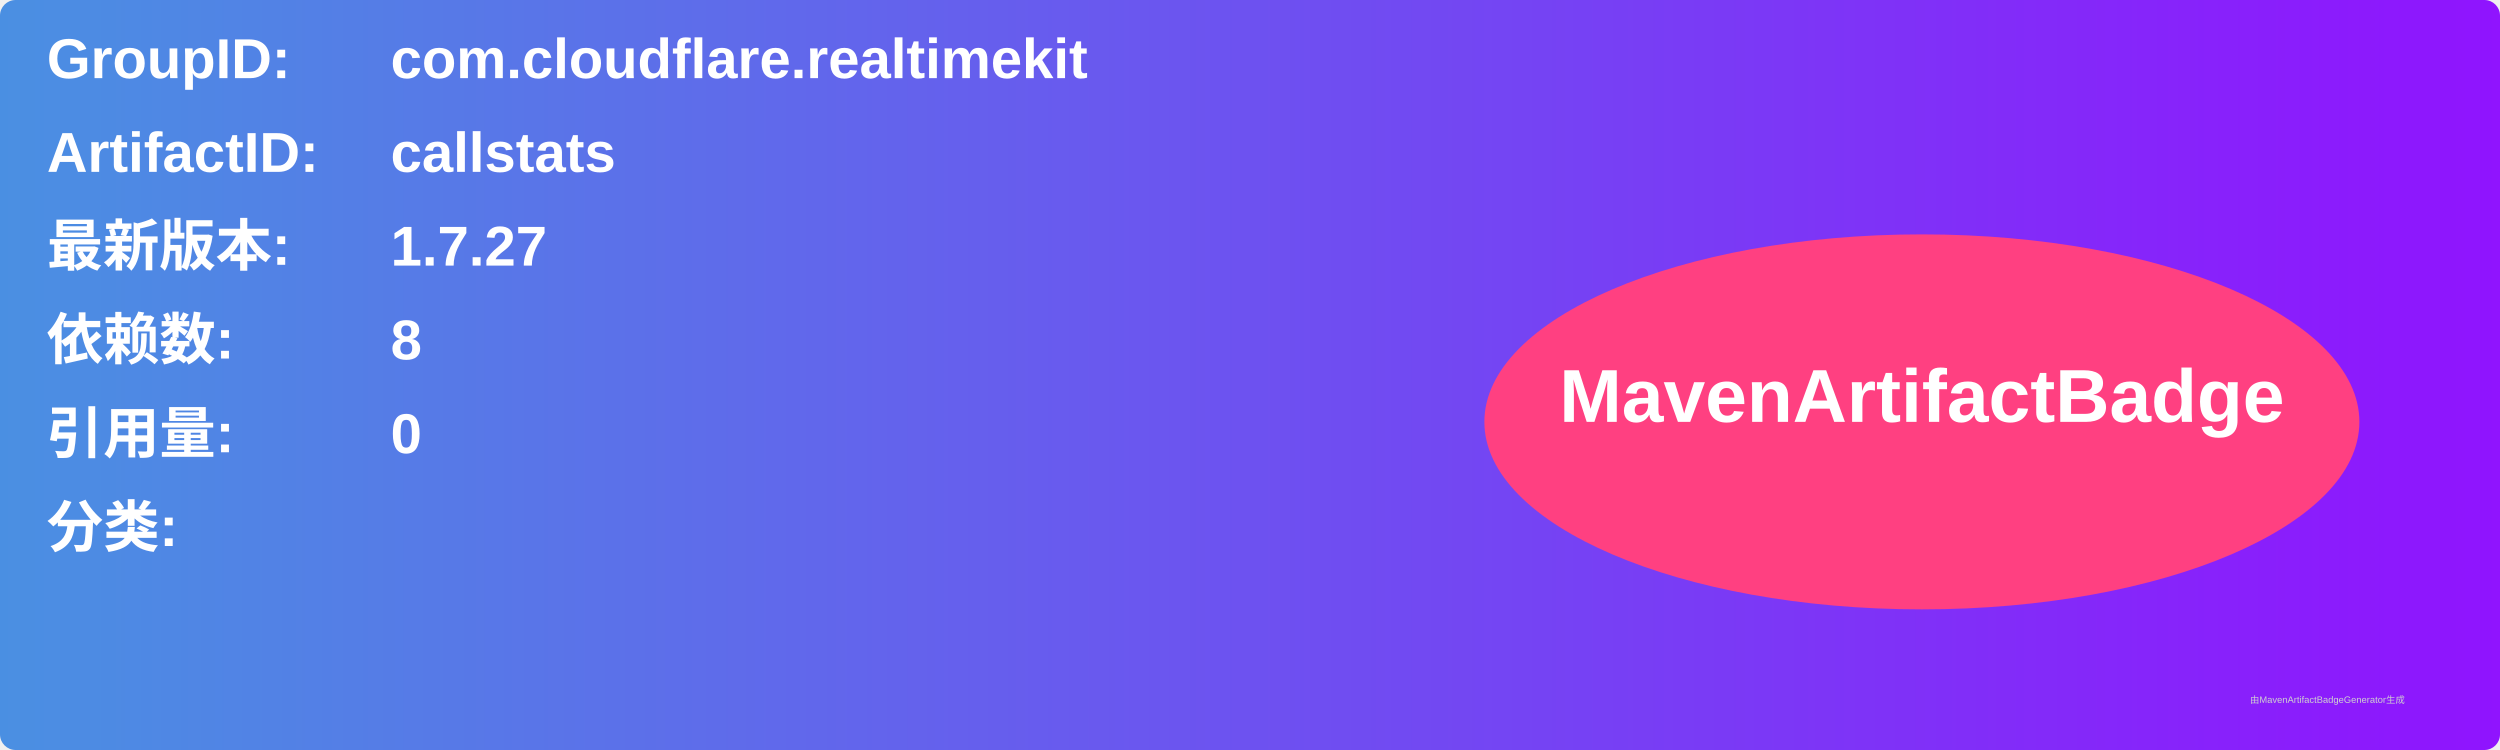
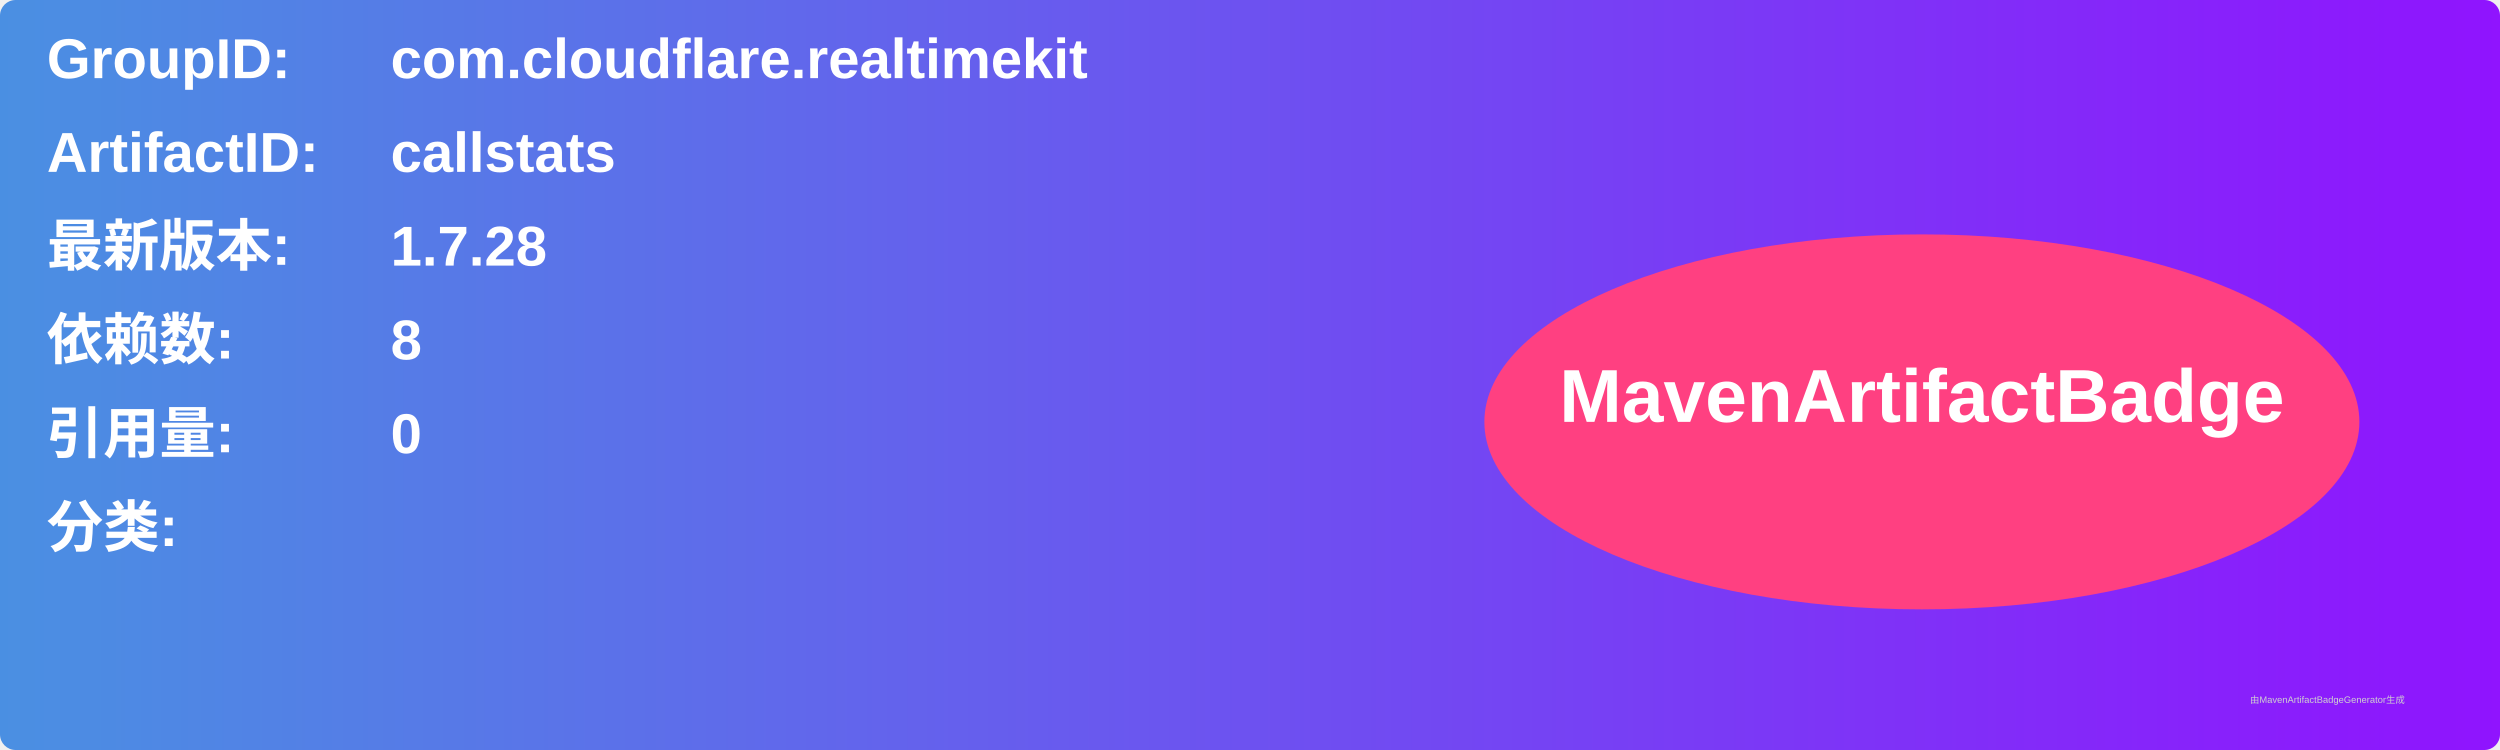
<svg xmlns="http://www.w3.org/2000/svg" width="800" height="240" viewBox="0 0 800 240">
  <linearGradient id="grad" x1="0%" y1="0%" x2="100%" y2="0%">
    <stop offset="0%" stop-color="#4a90e2" />
    <stop offset="100%" stop-color="#9013fe" />
  </linearGradient>
  <rect width="100%" height="100%" rx="5" ry="5" fill="url(#grad)" />
  <g transform="translate(15, 15)">
    <text x="0" y="10" font-family="Arial" font-size="18" fill="white" font-weight="bold" width="260">GroupID:</text>
    <text x="110" y="10" font-family="Arial" font-size="18" fill="white" font-weight="bold" width="460">com.cloudflare.realtimekit</text>
    <text x="0" y="40" font-family="Arial" font-size="18" fill="white" font-weight="bold" width="260">ArtifactID:</text>
    <text x="110" y="40" font-family="Arial" font-size="18" fill="white" font-weight="bold" width="460">callstats</text>
    <text x="0" y="70" font-family="Arial" font-size="18" fill="white" font-weight="bold">最新版本:</text>
    <text x="110" y="70" font-family="Arial" font-size="18" fill="white" font-weight="bold">
-       <tspan font-weight="bold">1.7.27</tspan>
+       <tspan font-weight="bold">1.7.28</tspan>
    </text>
    <text x="0" y="100" font-family="Arial" font-size="18" fill="white" font-weight="bold">依赖数: </text>
    <text x="110" y="100" font-family="Arial" font-size="18" fill="white">
      <tspan font-weight="bold">8</tspan>
    </text>
    <text x="0" y="130" font-family="Arial" font-size="18" fill="white" font-weight="bold">引用量: </text>
    <text x="110" y="130" font-family="Arial" font-size="18" fill="white">
      <tspan font-weight="bold">0</tspan>
    </text>
    <text x="0" y="160" font-family="Arial" font-size="18" fill="white" font-weight="bold">分类:</text>
    <text x="10" y="190" font-family="Arial" font-size="10" fill="white">
      <tspan font-weight="bold" />
    </text>
    <ellipse cx="600" cy="120" rx="140" ry="60" fill="#ff4081" />
    <text x="600" y="120" text-anchor="middle" font-family="Arial" font-size="24" fill="white" font-weight="bold">MavenArtifactBadge</text>
  </g>
  <text x="720" y="225" font-family="Arial" font-size="3" fill="#d0d0d0">由MavenArtifactBadgeGenerator生成</text>
</svg>
